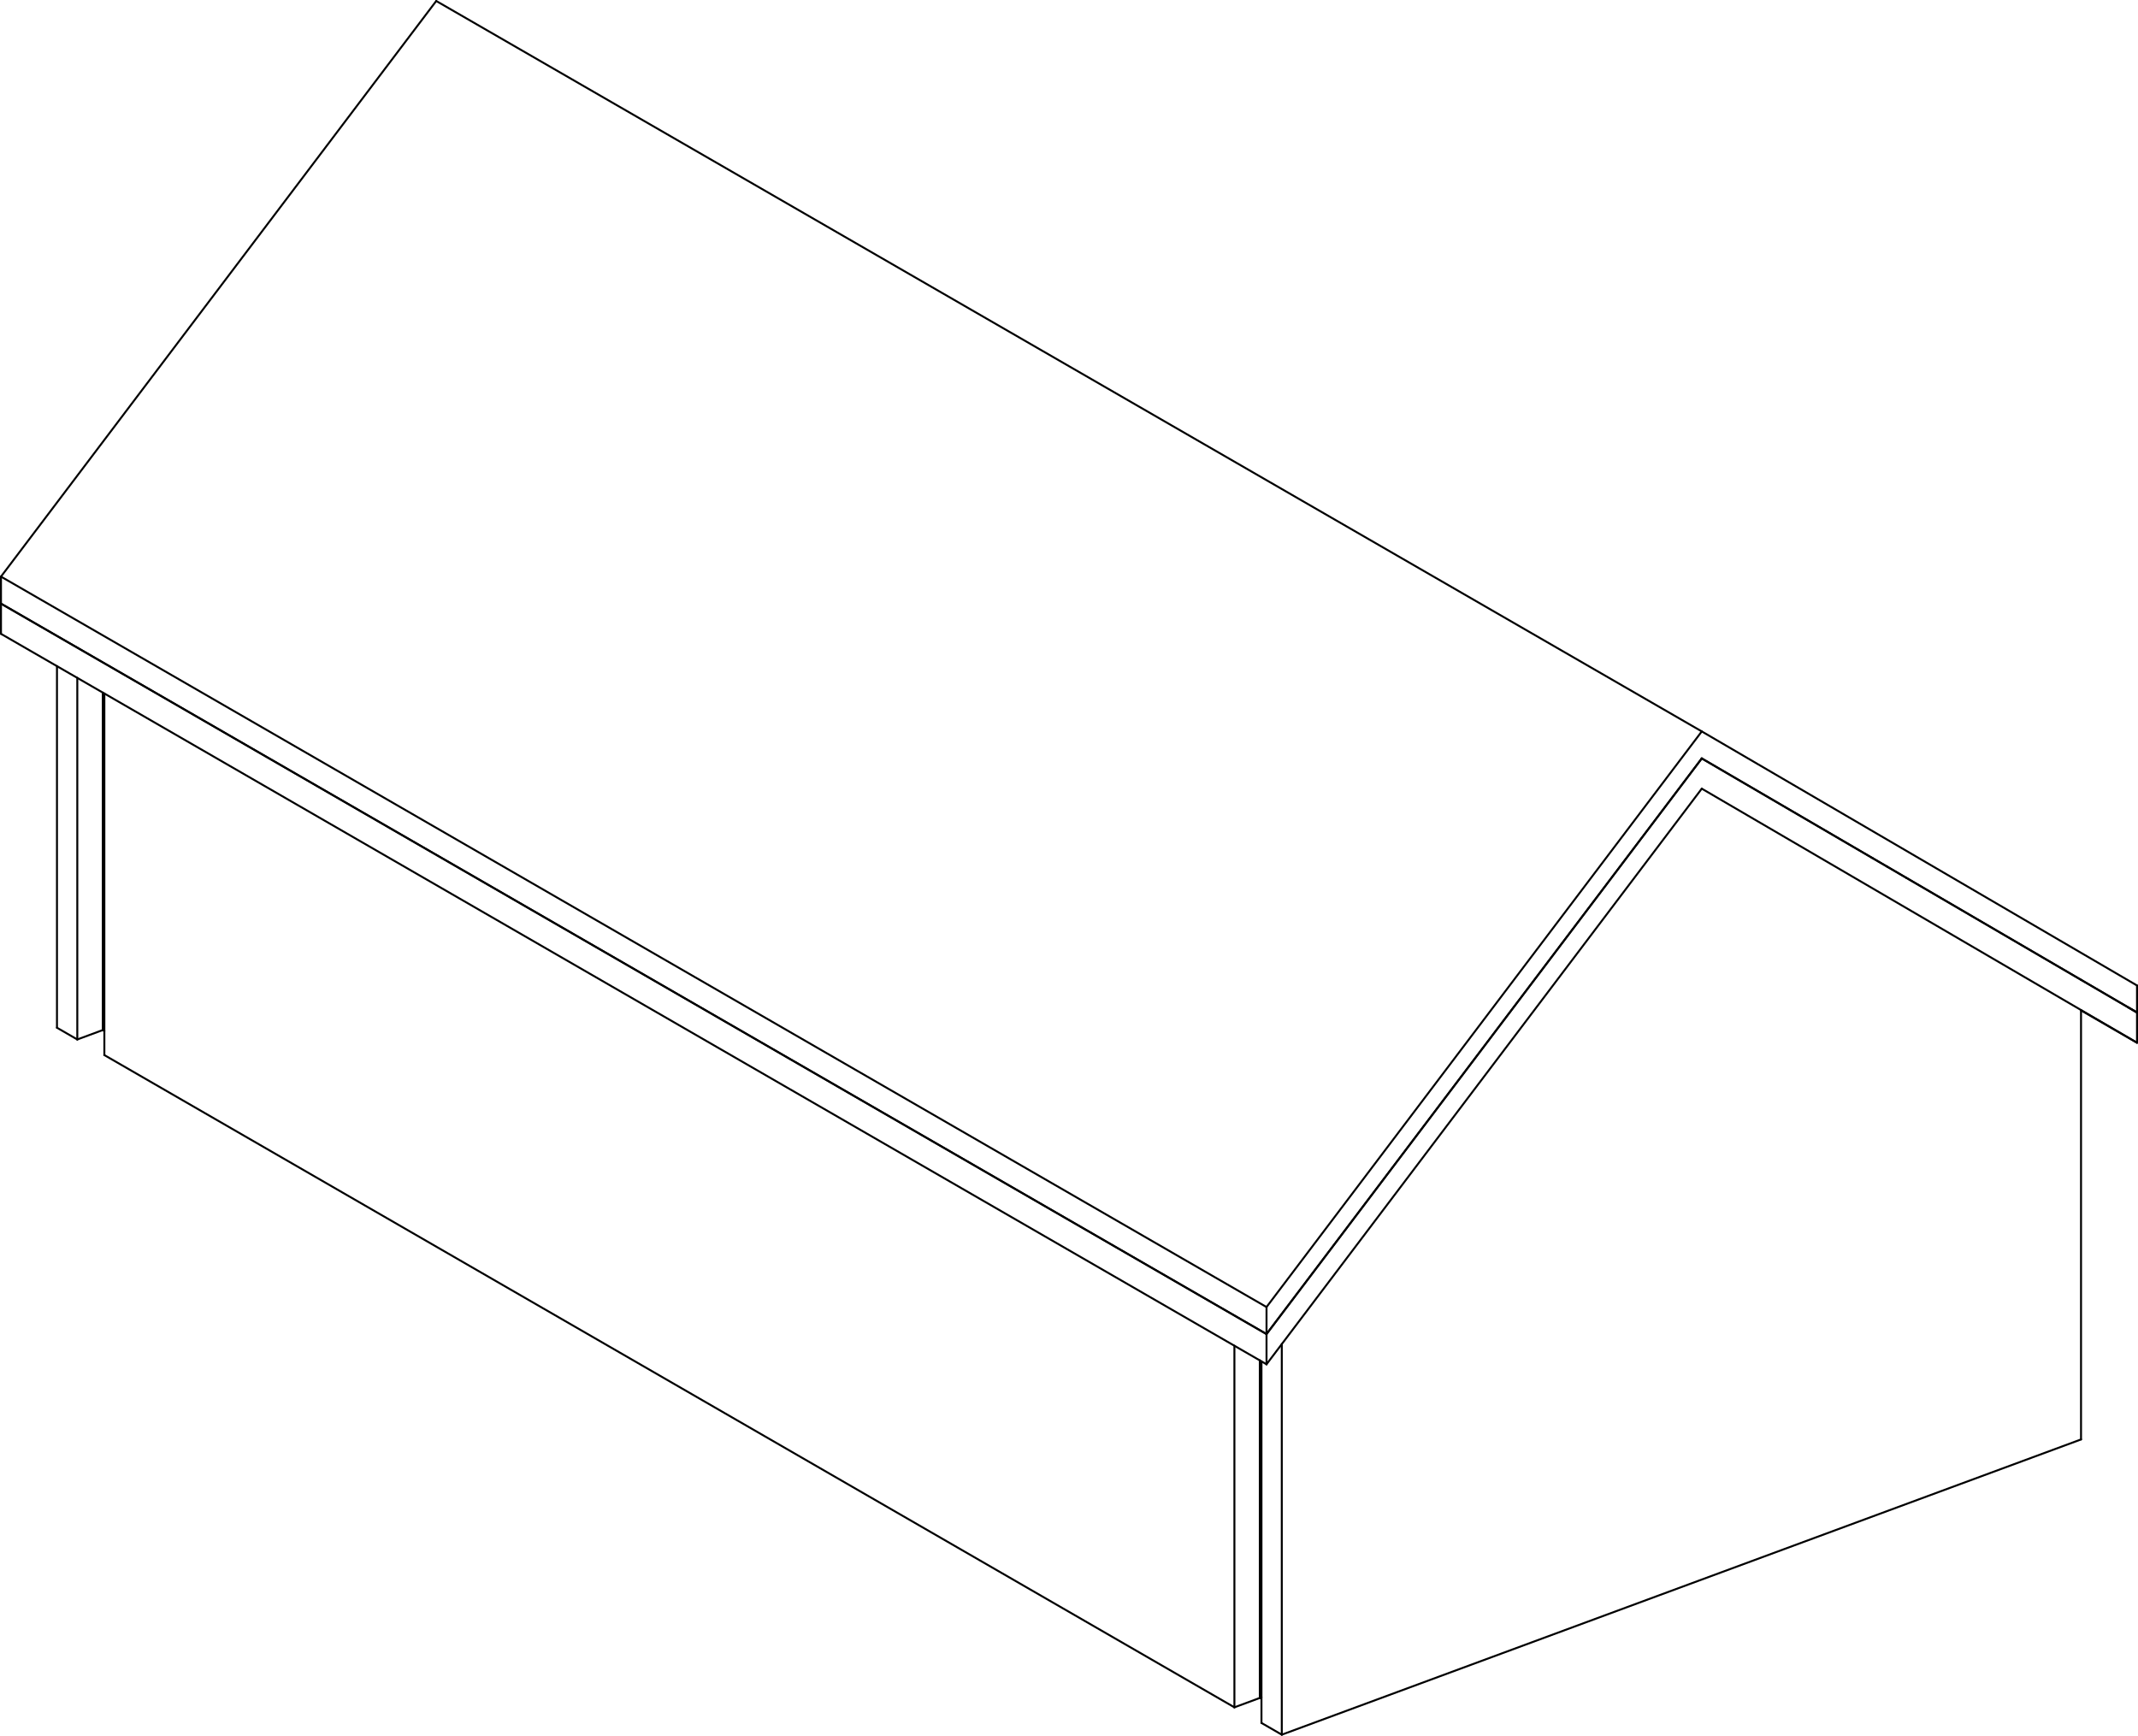
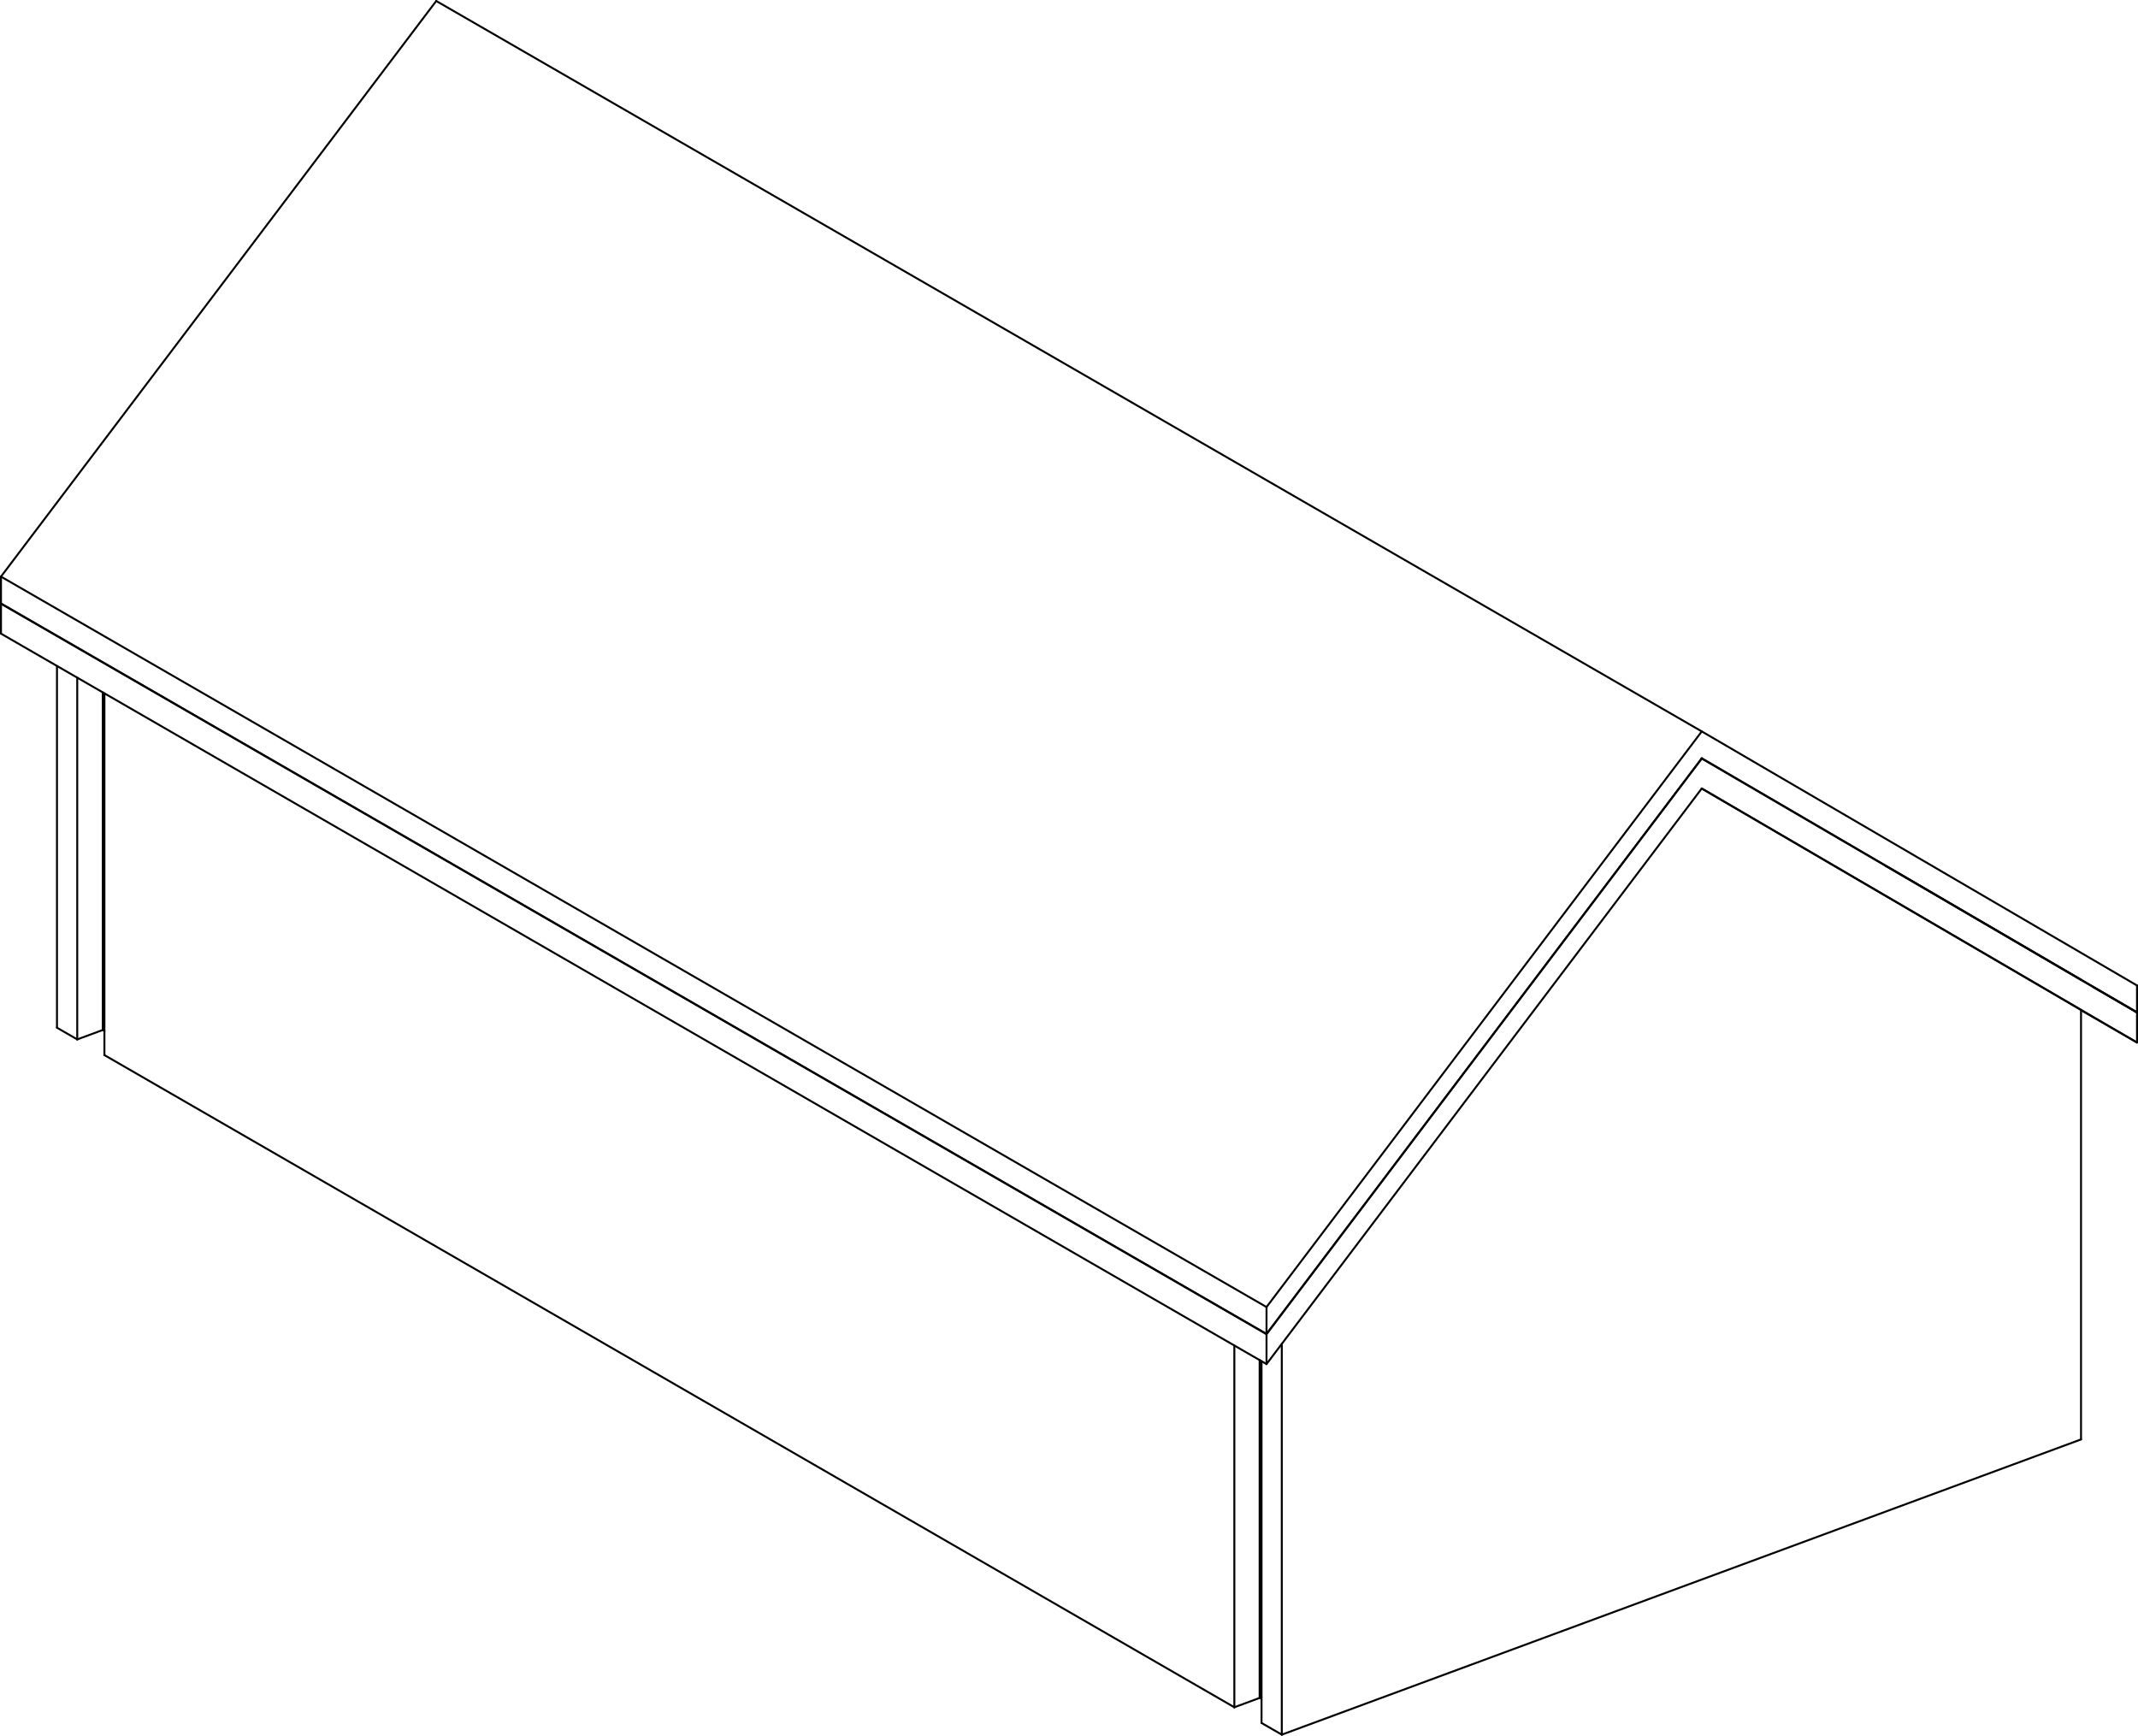
- <svg xmlns="http://www.w3.org/2000/svg" width="13118.102mm" height="10649.764mm" viewBox="-6559.051 -4908.061 13118.102 10649.764" version="1.1">
+ <svg xmlns="http://www.w3.org/2000/svg" width="13118.102mm" height="10649.587mm" viewBox="-6559.051 -4907.972 13118.102 10649.587" version="1.1">
  <g transform="scale(1,-1)" stroke-linecap="round">
    <g fill="none" stroke="rgb(0,0,0)" stroke-width="12.0" id="visible">
-       <line x1="1014.88" y1="-5567.893" x2="1014.88" y2="-3349.306" />
-       <line x1="-5918.736" y1="-1565.835" x2="-5918.736" y2="652.752" />
-       <line x1="1014.88" y1="-5567.893" x2="-5918.736" y2="-1565.835" />
-       <line x1="1170.741" y1="-5510.317" x2="1170.741" y2="-3439.268" />
-       <line x1="1014.88" y1="-5567.893" x2="1170.741" y2="-5510.317" />
-       <line x1="1171.053" y1="-5510.201" x2="1171.053" y2="-3439.449" />
-       <line x1="1171.053" y1="-5510.201" x2="1170.741" y2="-5510.021" />
-       <line x1="1171.053" y1="-5510.201" x2="1180.924" y2="-5506.555" />
-       <line x1="1305.613" y1="-5735.703" x2="1180.924" y2="-5663.733" />
-       <line x1="1305.613" y1="-5735.703" x2="6209.469" y2="-3924.191" />
-       <line x1="6209.469" y1="-3924.191" x2="6209.469" y2="-1289.417" />
-       <line x1="6209.469" y1="-1104.152" x2="6209.469" y2="-1103.797" />
-       <line x1="5139.144" y1="-478.999" x2="5136.63" y2="-477.886" />
-       <line x1="5020.241" y1="-409.589" x2="5017.727" y2="-408.477" />
-       <line x1="1305.613" y1="-3339.101" x2="1305.613" y2="-5735.703" />
-       <line x1="1180.924" y1="-3445.146" x2="1180.924" y2="-5663.733" />
-       <line x1="-6084.78" y1="-1469.995" x2="-6209.469" y2="-1398.025" />
-       <line x1="-6084.78" y1="-1469.995" x2="-5928.356" y2="-1412.212" />
-       <line x1="-6084.78" y1="748.592" x2="-6084.78" y2="-1469.995" />
-       <line x1="-6209.469" y1="820.562" x2="-6209.469" y2="-1398.025" />
-       <line x1="-5918.736" y1="-1418.001" x2="-5928.356" y2="-1412.448" />
-       <line x1="-5928.356" y1="658.305" x2="-5928.356" y2="-1412.448" />
-       <line x1="4929.257" y1="-356.478" x2="4925.128" y2="-354.422" />
-       <line x1="1211.908" y1="-3277.765" x2="-6553.051" y2="1204.141" />
-       <line x1="3882.48" y1="254.22" x2="3882.293" y2="254.327" />
-       <line x1="1211.908" y1="-3277.765" x2="3882.48" y2="254.22" />
-       <line x1="-6553.051" y1="1204.141" x2="-6552.864" y2="1204.388" />
-       <line x1="3882.48" y1="254.22" x2="6553.051" y2="-1304.717" />
-       <line x1="6553.051" y1="-1489.982" x2="6209.469" y2="-1291.667" />
-       <line x1="6553.051" y1="-1304.717" x2="6553.051" y2="-1489.982" />
-       <line x1="6553.051" y1="-1489.982" x2="3882.48" y2="68.955" />
-       <line x1="1211.908" y1="-3463.03" x2="-6553.051" y2="1018.876" />
-       <line x1="3882.48" y1="68.955" x2="1211.908" y2="-3463.03" />
-       <line x1="1211.908" y1="-3463.03" x2="1211.908" y2="-3277.765" />
-       <line x1="-6553.051" y1="1018.876" x2="-6553.051" y2="1204.141" />
-       <line x1="1211.908" y1="-3277.411" x2="-6553.051" y2="1204.496" />
-       <line x1="1211.908" y1="-3277.411" x2="3882.48" y2="254.574" />
-       <line x1="6553.051" y1="-1304.362" x2="6498.883" y2="-1273.097" />
-       <line x1="3882.48" y1="254.574" x2="6553.051" y2="-1304.362" />
-       <line x1="6553.051" y1="-1304.362" x2="6553.051" y2="-1138.782" />
-       <line x1="3882.48" y1="420.155" x2="-3882.48" y2="4902.061" />
-       <line x1="6553.051" y1="-1138.782" x2="3882.48" y2="420.155" />
-       <line x1="1211.908" y1="-3111.83" x2="-6553.051" y2="1370.076" />
-       <line x1="3882.48" y1="420.155" x2="1211.908" y2="-3111.83" />
-       <line x1="-3882.48" y1="4902.061" x2="-6553.051" y2="1370.076" />
-       <line x1="1211.908" y1="-3111.83" x2="1211.908" y2="-3277.411" />
-       <line x1="-6553.051" y1="1370.076" x2="-6553.051" y2="1204.496" />
+       <line x1="1014.505" y1="-5567.588" x2="1014.505" y2="-3347.936" />
+       <line x1="-5918.361" y1="-1565.963" x2="-5918.361" y2="653.689" />
+       <line x1="1014.505" y1="-5567.588" x2="-5918.361" y2="-1565.963" />
+       <line x1="1169.898" y1="-5510.185" x2="1169.898" y2="-3437.629" />
+       <line x1="1014.505" y1="-5567.588" x2="1169.898" y2="-5510.185" />
+       <line x1="1170.679" y1="-5509.896" x2="1170.679" y2="-3438.079" />
+       <line x1="1170.679" y1="-5509.896" x2="1169.898" y2="-5509.446" />
+       <line x1="1170.679" y1="-5509.896" x2="1181.298" y2="-5505.973" />
+       <line x1="1305.613" y1="-5735.614" x2="1181.298" y2="-5663.86" />
+       <line x1="1305.613" y1="-5735.614" x2="6209.469" y2="-3924.102" />
+       <line x1="6209.469" y1="-3924.102" x2="6209.469" y2="-1289.082" />
+       <line x1="6209.469" y1="-1104.773" x2="6209.469" y2="-1103.817" />
+       <line x1="5138.373" y1="-478.569" x2="5131.603" y2="-475.572" />
+       <line x1="5014.059" y1="-406.815" x2="5013.057" y2="-406.372" />
+       <line x1="1305.613" y1="-3337.948" x2="1305.613" y2="-5735.614" />
+       <line x1="1181.298" y1="-3444.209" x2="1181.298" y2="-5663.86" />
+       <line x1="-6085.154" y1="-1469.69" x2="-6209.469" y2="-1397.937" />
+       <line x1="-6085.154" y1="-1469.69" x2="-5928.356" y2="-1411.768" />
+       <line x1="-6085.154" y1="749.961" x2="-6085.154" y2="-1469.69" />
+       <line x1="-6209.469" y1="821.715" x2="-6209.469" y2="-1397.937" />
+       <line x1="-5918.361" y1="-1418.129" x2="-5928.356" y2="-1412.359" />
+       <line x1="-5928.356" y1="659.458" x2="-5928.356" y2="-1412.359" />
+       <line x1="1211.908" y1="-3278.386" x2="-6553.051" y2="1203.52" />
+       <line x1="1211.908" y1="-3278.386" x2="3882.48" y2="253.599" />
+       <line x1="-6553.051" y1="1203.52" x2="-6552.117" y2="1204.755" />
+       <line x1="3882.48" y1="253.599" x2="3881.546" y2="254.138" />
+       <line x1="1211.908" y1="-3461.877" x2="-6553.051" y2="1020.029" />
+       <line x1="1211.908" y1="-3461.877" x2="1211.908" y2="-3278.386" />
+       <line x1="-6553.051" y1="1020.029" x2="-6553.051" y2="1203.52" />
+       <line x1="3882.48" y1="253.599" x2="6553.051" y2="-1305.338" />
+       <line x1="6553.051" y1="-1305.338" x2="6553.051" y2="-1488.829" />
+       <line x1="6553.051" y1="-1488.829" x2="3882.48" y2="70.108" />
+       <line x1="3882.48" y1="70.108" x2="1211.908" y2="-3461.877" />
+       <line x1="6553.051" y1="-1488.829" x2="6209.469" y2="-1290.514" />
+       <line x1="3882.05" y1="69.54" x2="6209.469" y2="-1289.082" />
+       <line x1="1211.908" y1="-3276.612" x2="-6553.051" y2="1205.294" />
+       <line x1="1211.908" y1="-3276.612" x2="3882.48" y2="255.373" />
+       <line x1="1211.908" y1="-3111.919" x2="-6553.051" y2="1369.988" />
+       <line x1="1211.908" y1="-3111.919" x2="1211.908" y2="-3276.612" />
+       <line x1="-6553.051" y1="1369.988" x2="-6553.051" y2="1205.294" />
+       <line x1="3882.48" y1="255.373" x2="6553.051" y2="-1303.564" />
+       <line x1="6553.051" y1="-1303.564" x2="6553.051" y2="-1138.87" />
+       <line x1="6553.051" y1="-1138.87" x2="3882.48" y2="420.066" />
+       <line x1="3882.48" y1="420.066" x2="1211.908" y2="-3111.919" />
+       <line x1="-3882.48" y1="4901.972" x2="-6553.051" y2="1369.988" />
+       <line x1="6553.051" y1="-1303.564" x2="6282.212" y2="-1147.237" />
+       <line x1="6209.469" y1="-1103.817" x2="5138.373" y2="-478.569" />
+       <line x1="5138.373" y1="-478.569" x2="5014.059" y2="-406.815" />
+       <line x1="3882.48" y1="420.066" x2="-3882.48" y2="4901.972" />
    </g>
  </g>
</svg>
